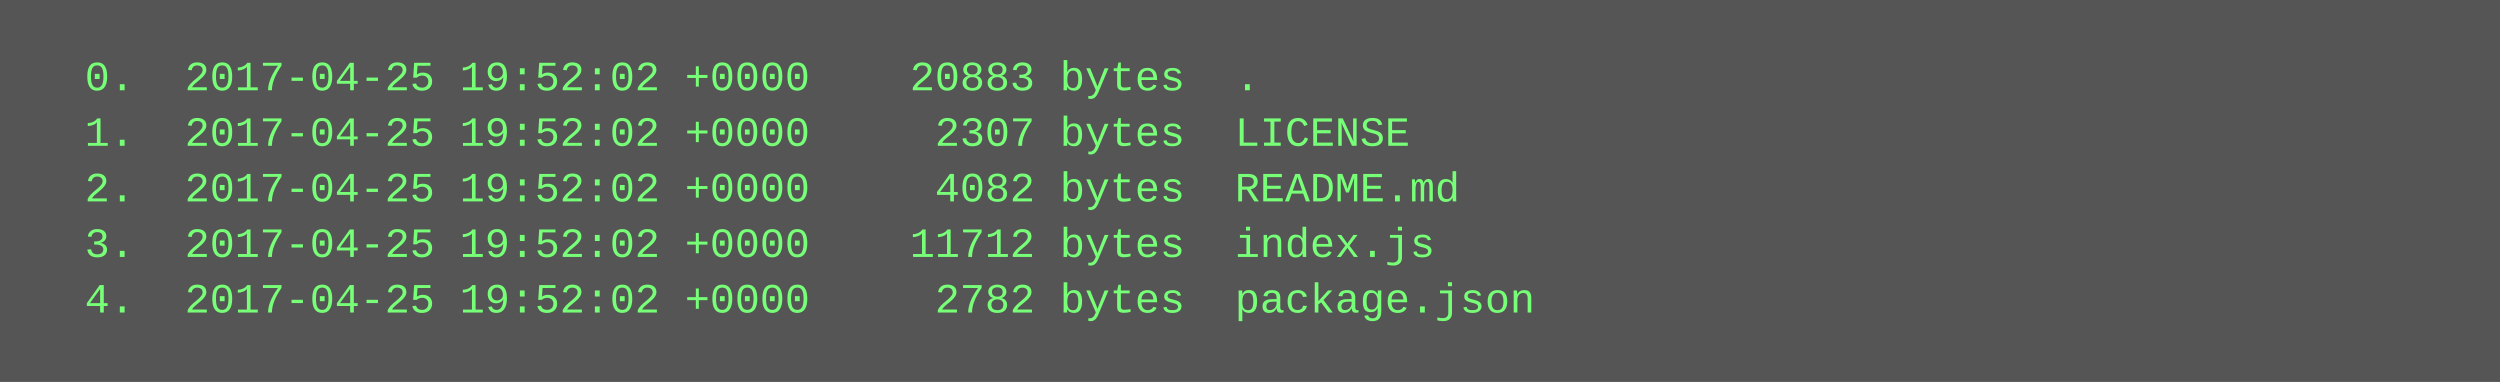
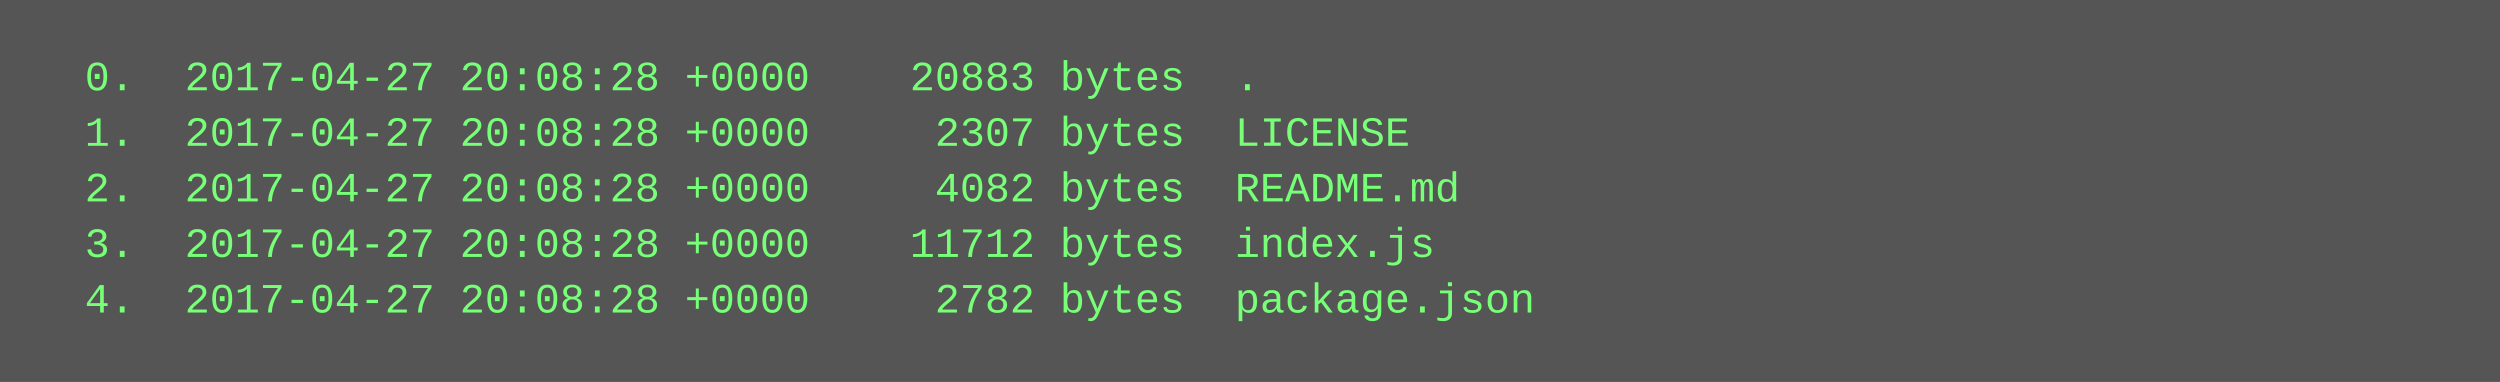
<svg xmlns="http://www.w3.org/2000/svg" height="110" width="720">
  <rect height="110" fill="#555" width="720" />
  <text fill="#7f7" font-family="Courier New" font-size="12" xml:space="preserve">
-     <tspan x="10" y="26">  0.  2017-04-25 19:52:02 +0000    20883 bytes  .</tspan>
-     <tspan x="10" y="42">  1.  2017-04-25 19:52:02 +0000     2307 bytes  LICENSE</tspan>
-     <tspan x="10" y="58">  2.  2017-04-25 19:52:02 +0000     4082 bytes  README.md</tspan>
-     <tspan x="10" y="74">  3.  2017-04-25 19:52:02 +0000    11712 bytes  index.js</tspan>
-     <tspan x="10" y="90">  4.  2017-04-25 19:52:02 +0000     2782 bytes  package.json</tspan>
+     <tspan x="10" y="26">  0.  2017-04-27 20:08:28 +0000    20883 bytes  .</tspan>
+     <tspan x="10" y="42">  1.  2017-04-27 20:08:28 +0000     2307 bytes  LICENSE</tspan>
+     <tspan x="10" y="58">  2.  2017-04-27 20:08:28 +0000     4082 bytes  README.md</tspan>
+     <tspan x="10" y="74">  3.  2017-04-27 20:08:28 +0000    11712 bytes  index.js</tspan>
+     <tspan x="10" y="90">  4.  2017-04-27 20:08:28 +0000     2782 bytes  package.json</tspan>
  </text>
</svg>
